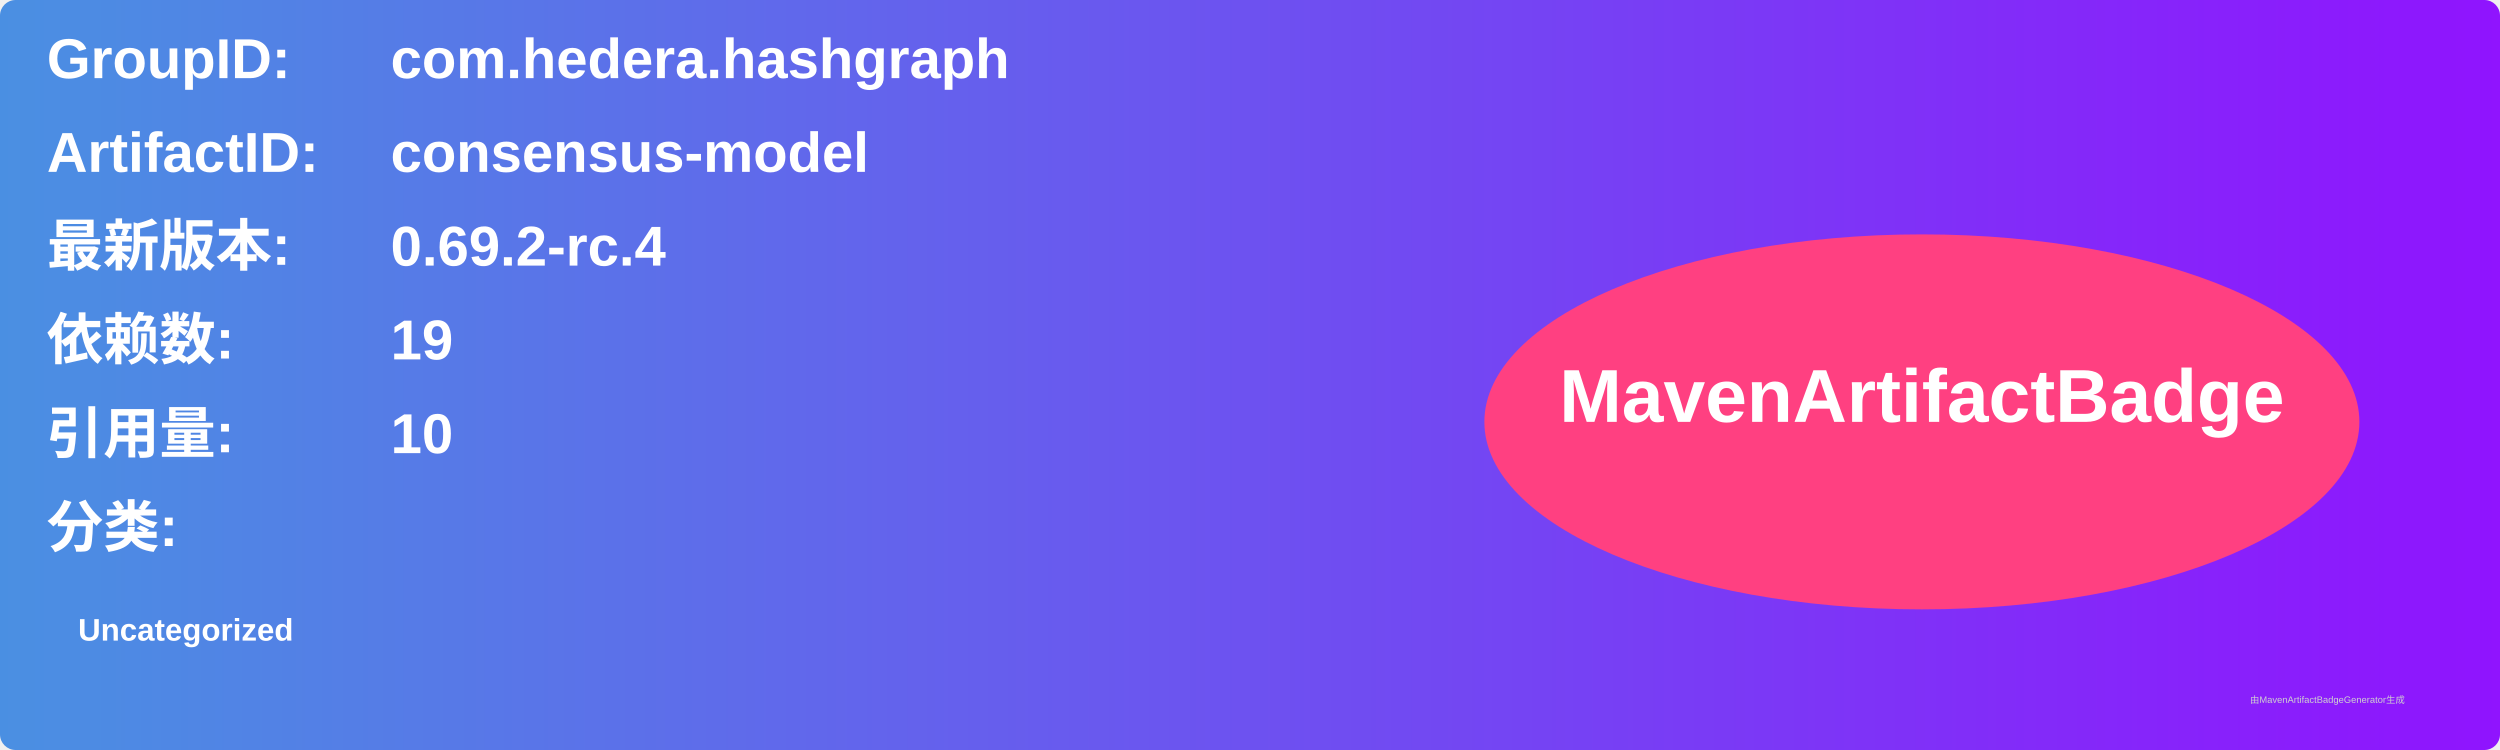
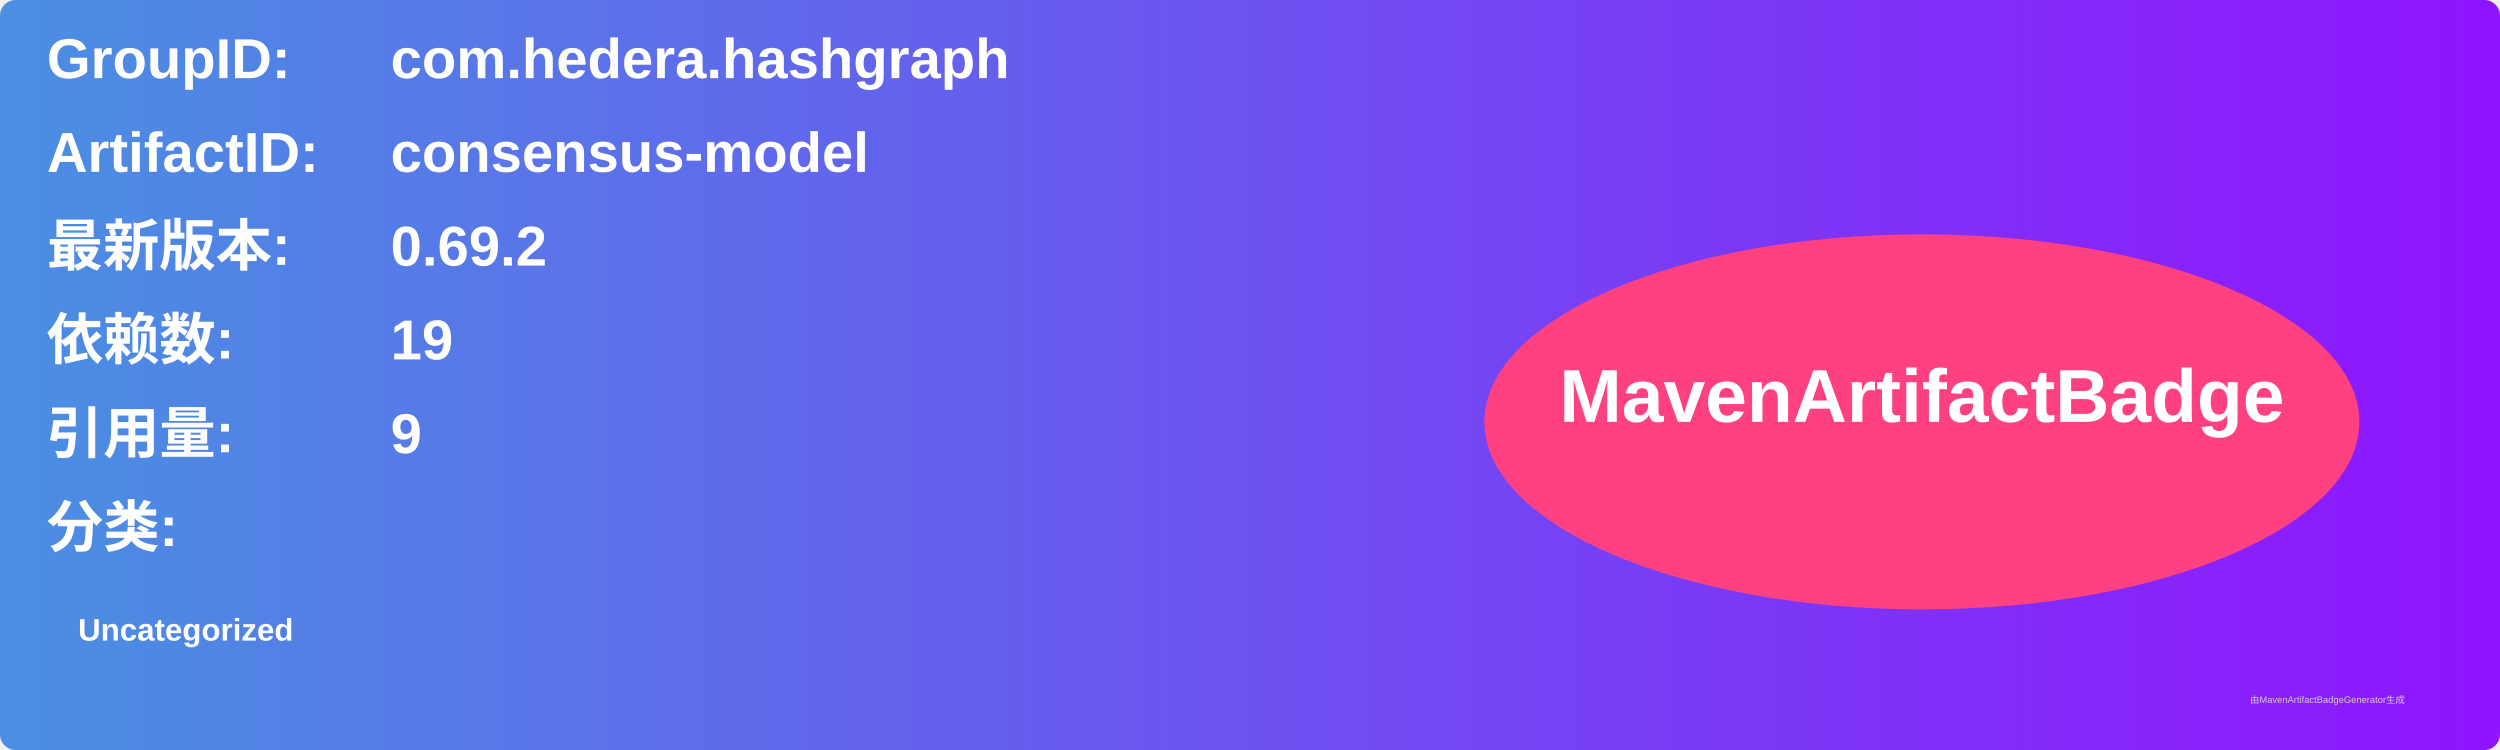
<svg xmlns="http://www.w3.org/2000/svg" width="800" height="240" viewBox="0 0 800 240">
  <linearGradient id="grad" x1="0%" y1="0%" x2="100%" y2="0%">
    <stop offset="0%" stop-color="#4a90e2" />
    <stop offset="100%" stop-color="#9013fe" />
  </linearGradient>
  <rect width="100%" height="100%" rx="5" ry="5" fill="url(#grad)" />
  <g transform="translate(15, 15)">
    <text x="0" y="10" font-family="Arial" font-size="18" fill="white" font-weight="bold" width="260">GroupID:</text>
    <text x="110" y="10" font-family="Arial" font-size="18" fill="white" font-weight="bold" width="460">com.hedera.hashgraph</text>
    <text x="0" y="40" font-family="Arial" font-size="18" fill="white" font-weight="bold" width="260">ArtifactID:</text>
    <text x="110" y="40" font-family="Arial" font-size="18" fill="white" font-weight="bold" width="460">consensus-model</text>
    <text x="0" y="70" font-family="Arial" font-size="18" fill="white" font-weight="bold">最新版本:</text>
    <text x="110" y="70" font-family="Arial" font-size="18" fill="white" font-weight="bold">
-       <tspan font-weight="bold">0.69.2-rc.4</tspan>
+       <tspan font-weight="bold">0.69.2</tspan>
    </text>
    <text x="0" y="100" font-family="Arial" font-size="18" fill="white" font-weight="bold">依赖数: </text>
    <text x="110" y="100" font-family="Arial" font-size="18" fill="white">
      <tspan font-weight="bold">19</tspan>
    </text>
    <text x="0" y="130" font-family="Arial" font-size="18" fill="white" font-weight="bold">引用量: </text>
    <text x="110" y="130" font-family="Arial" font-size="18" fill="white">
-       <tspan font-weight="bold">10</tspan>
+       <tspan font-weight="bold">9</tspan>
    </text>
    <text x="0" y="160" font-family="Arial" font-size="18" fill="white" font-weight="bold">分类:</text>
    <text x="10" y="190" font-family="Arial" font-size="10" fill="white">
      <tspan font-weight="bold">Uncategorized</tspan>
    </text>
    <ellipse cx="600" cy="120" rx="140" ry="60" fill="#ff4081" />
    <text x="600" y="120" text-anchor="middle" font-family="Arial" font-size="24" fill="white" font-weight="bold">MavenArtifactBadge</text>
  </g>
  <text x="720" y="225" font-family="Arial" font-size="3" fill="#d0d0d0">由MavenArtifactBadgeGenerator生成</text>
</svg>
